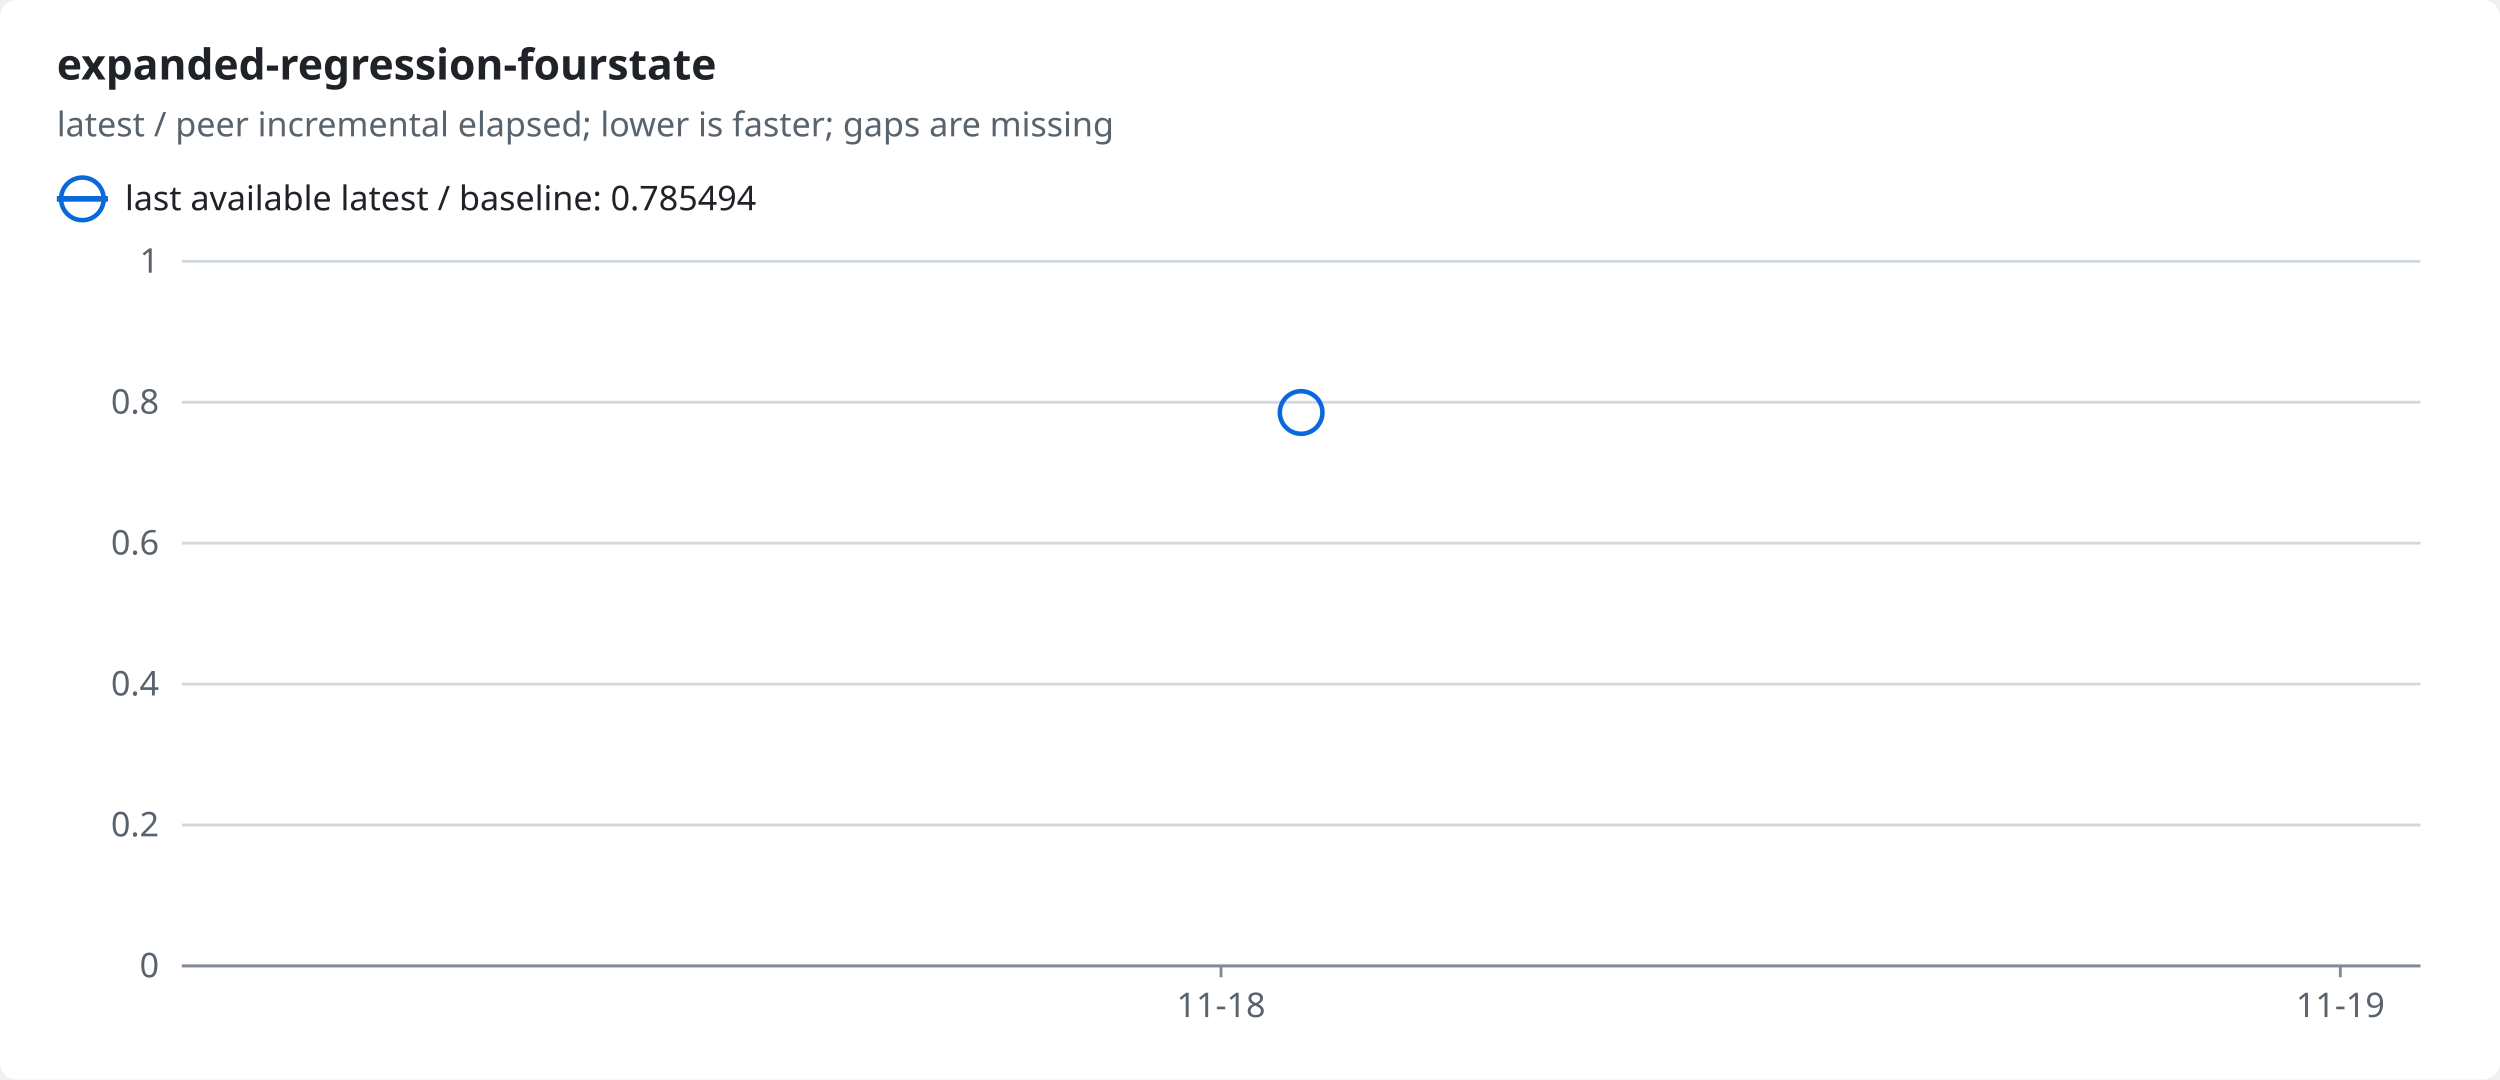
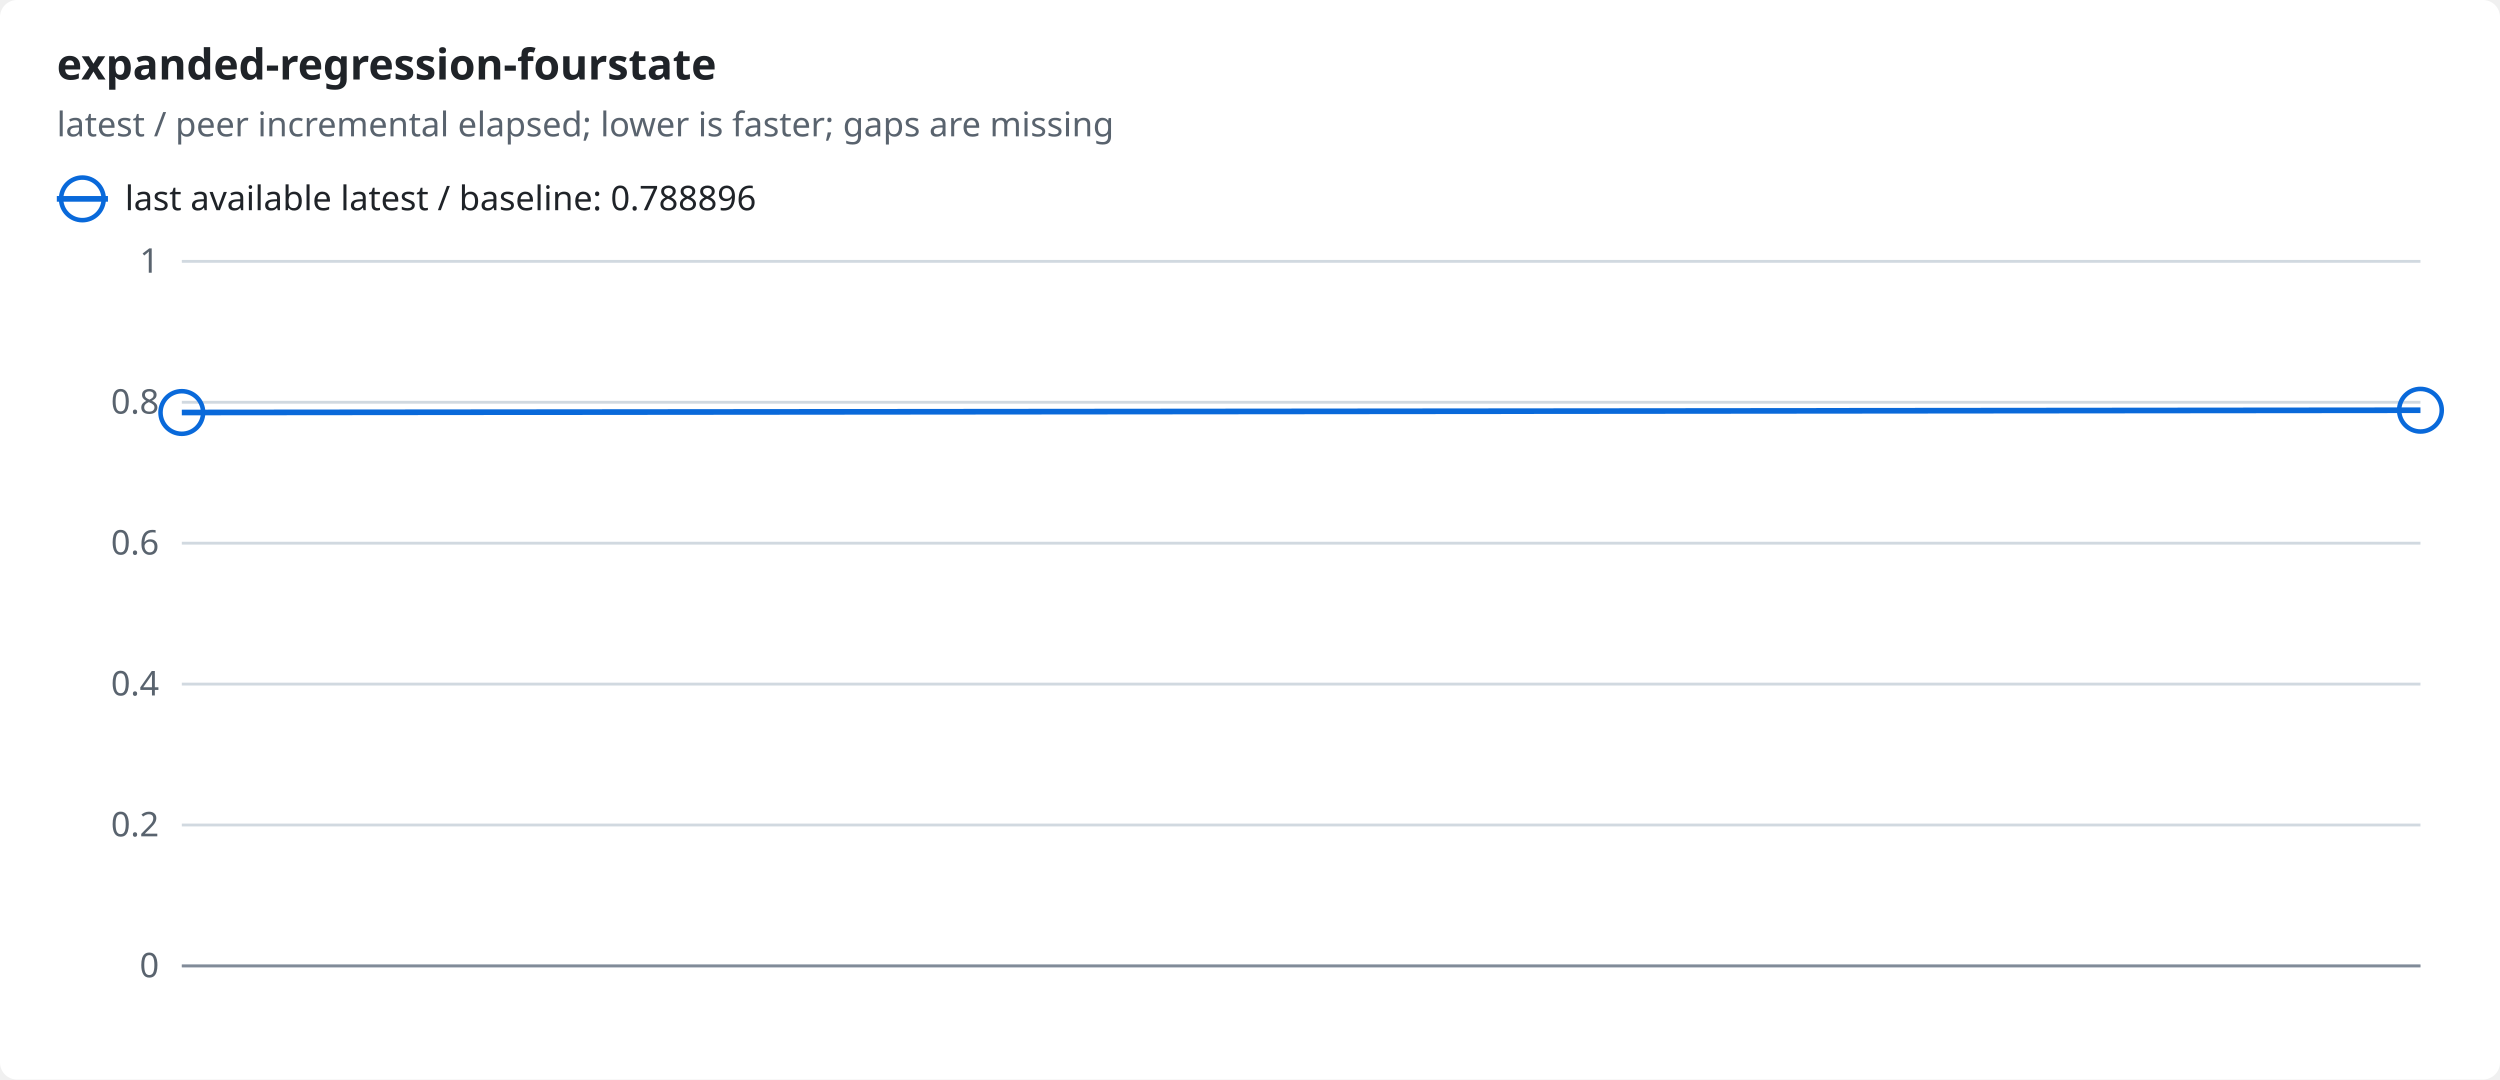
<svg xmlns="http://www.w3.org/2000/svg" width="880" height="380" viewBox="0 0 880 380" role="img">
  <style>text{font-family:-apple-system,BlinkMacSystemFont,"Segoe UI","Noto Sans",Helvetica,Arial,sans-serif;font-size:12px;fill:#1f2328;stroke:none}.bg{fill:#ffffff}.muted{fill:#59636e}.title{font-size:15px;font-weight:600}.grid{stroke:#d1d9e0;stroke-width:1}.axis{stroke:#818b98;stroke-width:1}.line{fill:none;stroke-width:2}.dashed{stroke-dasharray:5 4}.c-ratio{stroke:#0969da;fill:#0969da}.line{fill:none}.mk{fill:none;stroke-width:1.6}@media (prefers-color-scheme:dark){text{fill:#f0f6fc}.bg{fill:#0d1117}.muted{fill:#9198a1}.grid{stroke:#3d444d}.axis{stroke:#656c76}.c-ratio{stroke:#4493f8;fill:#4493f8}.line{fill:none}.mk{fill:none;stroke-width:1.6}}</style>
  <rect class="bg" width="880" height="380" rx="6" />
  <text x="20.0" y="28.0" class="title" text-anchor="start">expanded-regression-fourstate</text>
  <text x="20.0" y="48.0" class="muted" text-anchor="start">latest / peer incremental elapsed; lower is faster; gaps are missing</text>
  <line class="line c-ratio" x1="20" x2="38" y1="70" y2="70" />
  <circle class="mk c-ratio" cx="29.0" cy="70.0" r="7.5" />
-   <text x="44.0" y="74.0" text-anchor="start">last available latest / baseline: 0.785494</text>
+   <text x="44.0" y="74.0" text-anchor="start">last available latest / baseline: 0.788896</text>
  <line class="grid" x1="64" x2="852" y1="340.0" y2="340.0" />
  <text x="56.0" y="344.0" class="muted" text-anchor="end">0</text>
  <line class="grid" x1="64" x2="852" y1="290.4" y2="290.4" />
  <text x="56.0" y="294.4" class="muted" text-anchor="end">0.2</text>
  <line class="grid" x1="64" x2="852" y1="240.8" y2="240.8" />
  <text x="56.0" y="244.8" class="muted" text-anchor="end">0.4</text>
  <line class="grid" x1="64" x2="852" y1="191.2" y2="191.2" />
  <text x="56.0" y="195.2" class="muted" text-anchor="end">0.6</text>
  <line class="grid" x1="64" x2="852" y1="141.6" y2="141.6" />
  <text x="56.0" y="145.6" class="muted" text-anchor="end">0.8</text>
  <line class="grid" x1="64" x2="852" y1="92.0" y2="92.0" />
  <text x="56.0" y="96.0" class="muted" text-anchor="end">1</text>
  <line class="axis" x1="64" x2="852" y1="340" y2="340" />
-   <line class="axis" x1="429.8" x2="429.8" y1="340" y2="344" />
-   <text x="429.8" y="358.0" class="muted" text-anchor="middle">11-18</text>
-   <line class="axis" x1="823.8" x2="823.8" y1="340" y2="344" />
-   <text x="823.8" y="358.0" class="muted" text-anchor="middle">11-19</text>
-   <circle class="mk c-ratio" cx="458.0" cy="145.2" r="7.5" />
+   <polyline class="line c-ratio" points="64.0,145.2 852.0,144.4" />
+   <circle class="mk c-ratio" cx="64.0" cy="145.2" r="7.5" />
+   <circle class="mk c-ratio" cx="852.0" cy="144.4" r="7.5" />
</svg>
